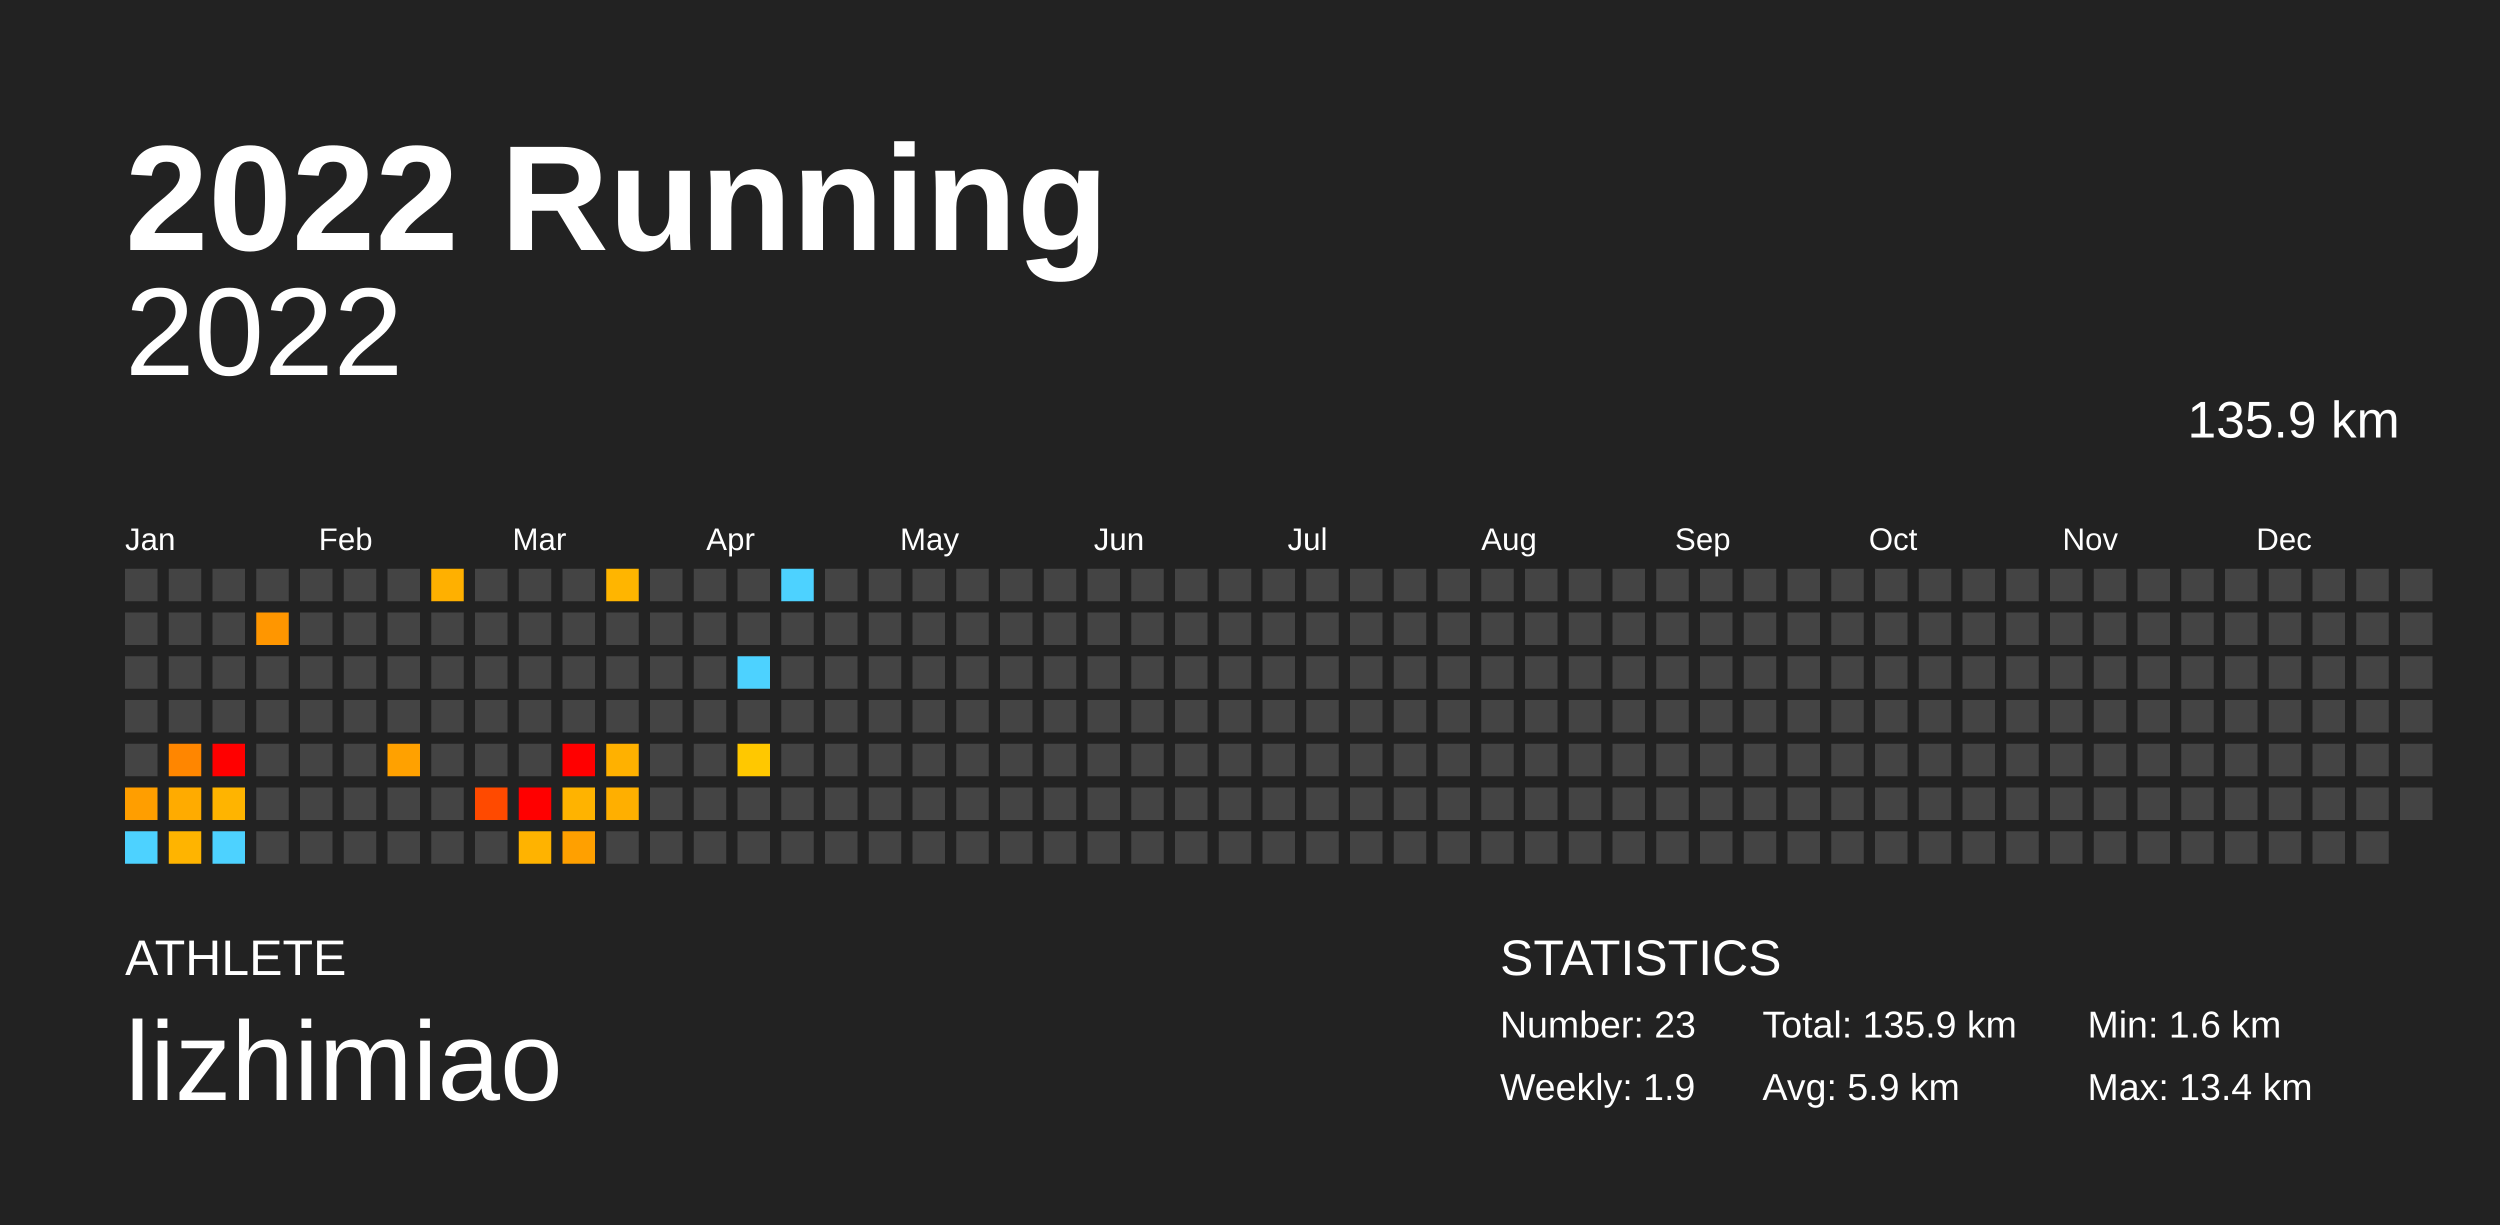
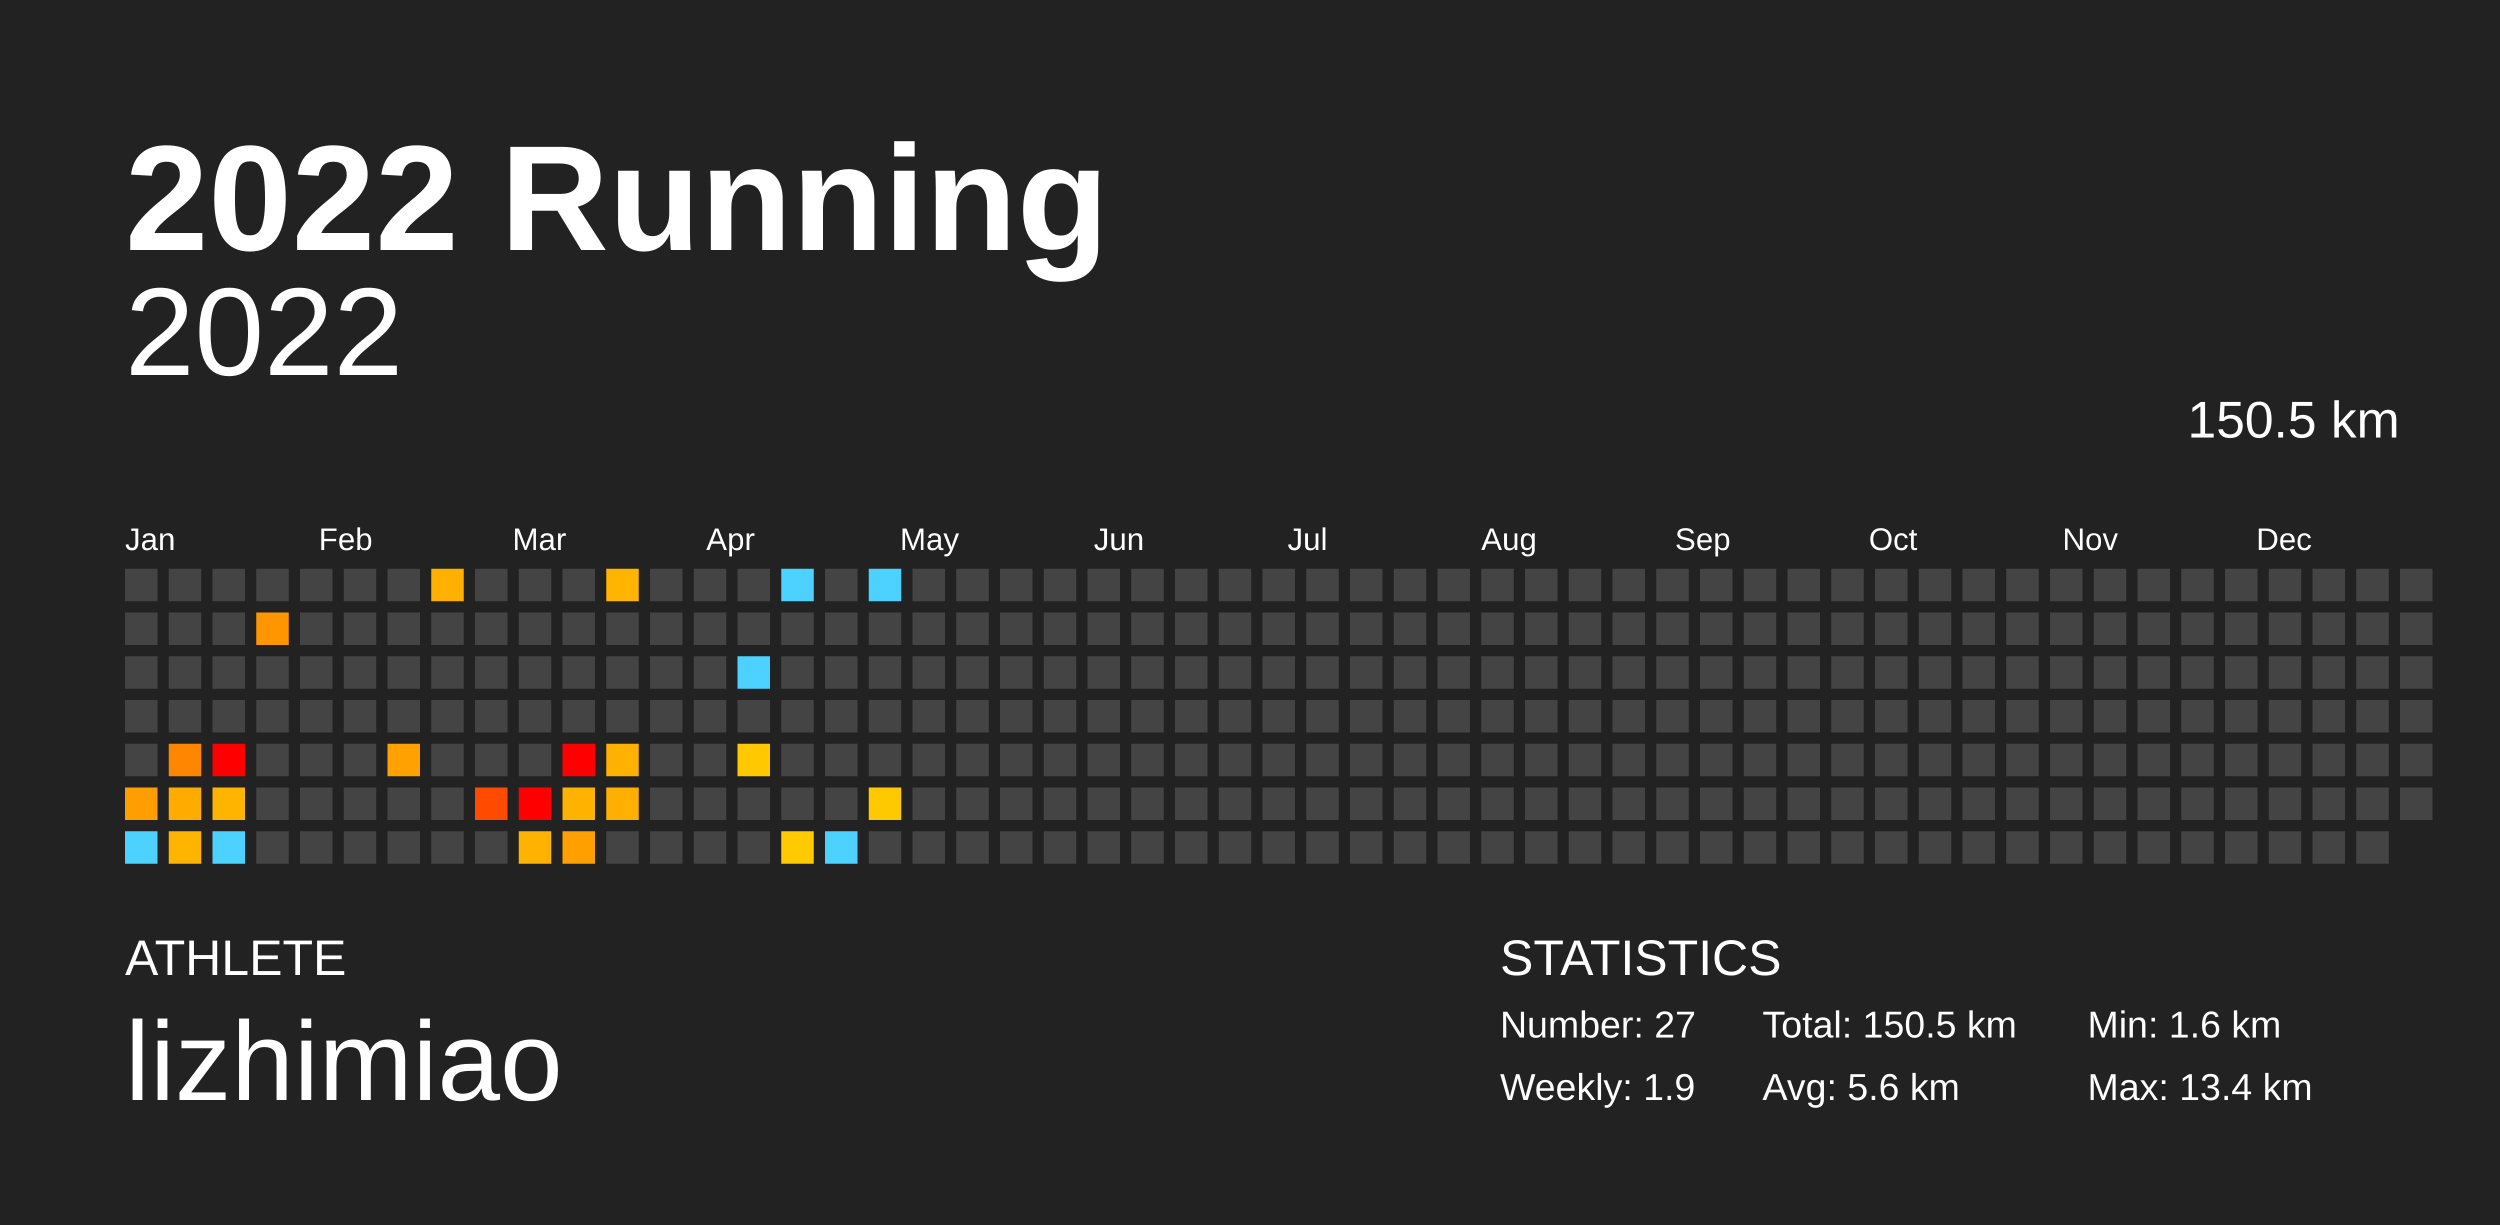
<svg xmlns="http://www.w3.org/2000/svg" baseProfile="full" height="98mm" version="1.1" viewBox="0,0,200,98" width="200mm">
  <defs />
  <rect fill="#222222" height="98" width="200" x="0" y="0" />
  <text fill="#FFFFFF" style="font-size:12px; font-family:Arial; font-weight:bold;" x="10" y="20">2022 Running</text>
  <text fill="#FFFFFF" style="font-size:4px; font-family:Arial" x="10" y="78">ATHLETE</text>
  <text fill="#FFFFFF" style="font-size:9px; font-family:Arial" x="10" y="88">lizhimiao</text>
  <text fill="#FFFFFF" style="font-size:4px; font-family:Arial" x="120" y="78">STATISTICS</text>
-   <text fill="#FFFFFF" style="font-size:3px; font-family:Arial" x="120" y="83">Number: 23</text>
+   <text fill="#FFFFFF" style="font-size:3px; font-family:Arial" x="120" y="83">Number: 27</text>
  <text fill="#FFFFFF" style="font-size:3px; font-family:Arial" x="120" y="88">Weekly: 1.9</text>
-   <text fill="#FFFFFF" style="font-size:3px; font-family:Arial" x="141" y="83">Total: 135.9 km</text>
-   <text fill="#FFFFFF" style="font-size:3px; font-family:Arial" x="141" y="88">Avg: 5.9 km</text>
+   <text fill="#FFFFFF" style="font-size:3px; font-family:Arial" x="141" y="83">Total: 150.5 km</text>
+   <text fill="#FFFFFF" style="font-size:3px; font-family:Arial" x="141" y="88">Avg: 5.6 km</text>
  <text fill="#FFFFFF" style="font-size:3px; font-family:Arial" x="167" y="83">Min: 1.6 km</text>
  <text fill="#FFFFFF" style="font-size:3px; font-family:Arial" x="167" y="88">Max: 13.4 km</text>
  <text alignment-baseline="hanging" fill="#FFFFFF" style="font-size:10.0px; font-family:Arial;" x="10" y="30">2022</text>
-   <text alignment-baseline="hanging" fill="#FFFFFF" style="font-size:4.125px; font-family:Arial;" x="175" y="35">135.9 km</text>
+   <text alignment-baseline="hanging" fill="#FFFFFF" style="font-size:4.125px; font-family:Arial;" x="175" y="35">150.5 km</text>
  <text fill="#FFFFFF" style="font-size:2.5px; font-family:Arial" x="10.0" y="44">Jan</text>
  <text fill="#FFFFFF" style="font-size:2.5px; font-family:Arial" x="25.5" y="44">Feb</text>
  <text fill="#FFFFFF" style="font-size:2.5px; font-family:Arial" x="41.0" y="44">Mar</text>
  <text fill="#FFFFFF" style="font-size:2.5px; font-family:Arial" x="56.5" y="44">Apr</text>
  <text fill="#FFFFFF" style="font-size:2.5px; font-family:Arial" x="72.0" y="44">May</text>
  <text fill="#FFFFFF" style="font-size:2.5px; font-family:Arial" x="87.5" y="44">Jun</text>
  <text fill="#FFFFFF" style="font-size:2.5px; font-family:Arial" x="103.0" y="44">Jul</text>
  <text fill="#FFFFFF" style="font-size:2.5px; font-family:Arial" x="118.5" y="44">Aug</text>
  <text fill="#FFFFFF" style="font-size:2.5px; font-family:Arial" x="134.0" y="44">Sep</text>
  <text fill="#FFFFFF" style="font-size:2.5px; font-family:Arial" x="149.5" y="44">Oct</text>
  <text fill="#FFFFFF" style="font-size:2.5px; font-family:Arial" x="165.0" y="44">Nov</text>
  <text fill="#FFFFFF" style="font-size:2.5px; font-family:Arial" x="180.5" y="44">Dec</text>
  <rect fill="#444444" height="2.6" width="2.6" x="10.0" y="45.5" />
  <rect fill="#444444" height="2.6" width="2.6" x="10.0" y="49.0" />
  <rect fill="#444444" height="2.6" width="2.6" x="10.0" y="52.5" />
  <rect fill="#444444" height="2.6" width="2.6" x="10.0" y="56.0" />
  <rect fill="#444444" height="2.6" width="2.6" x="10.0" y="59.5" />
  <rect fill="#ff9e00" height="2.6" width="2.6" x="10.0" y="63.0" />
  <rect fill="#4dd2ff" height="2.6" width="2.6" x="10.0" y="66.5" />
  <rect fill="#444444" height="2.6" width="2.6" x="13.5" y="45.5" />
  <rect fill="#444444" height="2.6" width="2.6" x="13.5" y="49.0" />
  <rect fill="#444444" height="2.6" width="2.6" x="13.5" y="52.5" />
  <rect fill="#444444" height="2.6" width="2.6" x="13.5" y="56.0" />
  <rect fill="#ff8600" height="2.6" width="2.6" x="13.5" y="59.5" />
  <rect fill="#ffab00" height="2.6" width="2.6" x="13.5" y="63.0" />
  <rect fill="#ffb400" height="2.6" width="2.6" x="13.5" y="66.5" />
  <rect fill="#444444" height="2.6" width="2.6" x="17.0" y="45.5" />
  <rect fill="#444444" height="2.6" width="2.6" x="17.0" y="49.0" />
  <rect fill="#444444" height="2.6" width="2.6" x="17.0" y="52.5" />
  <rect fill="#444444" height="2.6" width="2.6" x="17.0" y="56.0" />
  <rect fill="red" height="2.6" width="2.6" x="17.0" y="59.5" />
  <rect fill="#ffb400" height="2.6" width="2.6" x="17.0" y="63.0" />
  <rect fill="#4dd2ff" height="2.6" width="2.6" x="17.0" y="66.5" />
  <rect fill="#444444" height="2.6" width="2.6" x="20.5" y="45.5" />
  <rect fill="#ff9600" height="2.6" width="2.6" x="20.5" y="49.0" />
  <rect fill="#444444" height="2.6" width="2.6" x="20.5" y="52.5" />
  <rect fill="#444444" height="2.6" width="2.6" x="20.5" y="56.0" />
  <rect fill="#444444" height="2.6" width="2.6" x="20.5" y="59.5" />
  <rect fill="#444444" height="2.6" width="2.6" x="20.5" y="63.0" />
  <rect fill="#444444" height="2.6" width="2.6" x="20.5" y="66.5" />
  <rect fill="#444444" height="2.6" width="2.6" x="24.0" y="45.5" />
  <rect fill="#444444" height="2.6" width="2.6" x="24.0" y="49.0" />
  <rect fill="#444444" height="2.6" width="2.6" x="24.0" y="52.5" />
  <rect fill="#444444" height="2.6" width="2.6" x="24.0" y="56.0" />
  <rect fill="#444444" height="2.6" width="2.6" x="24.0" y="59.5" />
  <rect fill="#444444" height="2.6" width="2.6" x="24.0" y="63.0" />
  <rect fill="#444444" height="2.6" width="2.6" x="24.0" y="66.5" />
  <rect fill="#444444" height="2.6" width="2.6" x="27.5" y="45.5" />
  <rect fill="#444444" height="2.6" width="2.6" x="27.5" y="49.0" />
  <rect fill="#444444" height="2.6" width="2.6" x="27.5" y="52.5" />
  <rect fill="#444444" height="2.6" width="2.6" x="27.5" y="56.0" />
  <rect fill="#444444" height="2.6" width="2.6" x="27.5" y="59.5" />
  <rect fill="#444444" height="2.6" width="2.6" x="27.5" y="63.0" />
  <rect fill="#444444" height="2.6" width="2.6" x="27.5" y="66.5" />
  <rect fill="#444444" height="2.6" width="2.6" x="31.0" y="45.5" />
  <rect fill="#444444" height="2.6" width="2.6" x="31.0" y="49.0" />
  <rect fill="#444444" height="2.6" width="2.6" x="31.0" y="52.5" />
  <rect fill="#444444" height="2.6" width="2.6" x="31.0" y="56.0" />
  <rect fill="#ffa100" height="2.6" width="2.6" x="31.0" y="59.5" />
  <rect fill="#444444" height="2.6" width="2.6" x="31.0" y="63.0" />
  <rect fill="#444444" height="2.6" width="2.6" x="31.0" y="66.5" />
  <rect fill="#ffb000" height="2.6" width="2.6" x="34.5" y="45.5" />
  <rect fill="#444444" height="2.6" width="2.6" x="34.5" y="49.0" />
  <rect fill="#444444" height="2.6" width="2.6" x="34.5" y="52.5" />
  <rect fill="#444444" height="2.6" width="2.6" x="34.5" y="56.0" />
  <rect fill="#444444" height="2.6" width="2.6" x="34.5" y="59.5" />
  <rect fill="#444444" height="2.6" width="2.6" x="34.5" y="63.0" />
  <rect fill="#444444" height="2.6" width="2.6" x="34.5" y="66.5" />
  <rect fill="#444444" height="2.6" width="2.6" x="38.0" y="45.5" />
  <rect fill="#444444" height="2.6" width="2.6" x="38.0" y="49.0" />
  <rect fill="#444444" height="2.6" width="2.6" x="38.0" y="52.5" />
  <rect fill="#444444" height="2.6" width="2.6" x="38.0" y="56.0" />
  <rect fill="#444444" height="2.6" width="2.6" x="38.0" y="59.5" />
  <rect fill="#ff4a00" height="2.6" width="2.6" x="38.0" y="63.0" />
  <rect fill="#444444" height="2.6" width="2.6" x="38.0" y="66.5" />
  <rect fill="#444444" height="2.6" width="2.6" x="41.5" y="45.5" />
  <rect fill="#444444" height="2.6" width="2.6" x="41.5" y="49.0" />
  <rect fill="#444444" height="2.6" width="2.6" x="41.5" y="52.5" />
  <rect fill="#444444" height="2.6" width="2.6" x="41.5" y="56.0" />
  <rect fill="#444444" height="2.6" width="2.6" x="41.5" y="59.5" />
  <rect fill="red" height="2.6" width="2.6" x="41.5" y="63.0" />
  <rect fill="#ffb300" height="2.6" width="2.6" x="41.5" y="66.5" />
  <rect fill="#444444" height="2.6" width="2.6" x="45.0" y="45.5" />
  <rect fill="#444444" height="2.6" width="2.6" x="45.0" y="49.0" />
  <rect fill="#444444" height="2.6" width="2.6" x="45.0" y="52.5" />
  <rect fill="#444444" height="2.6" width="2.6" x="45.0" y="56.0" />
  <rect fill="red" height="2.6" width="2.6" x="45.0" y="59.5" />
  <rect fill="#ffb300" height="2.6" width="2.6" x="45.0" y="63.0" />
  <rect fill="#ffa000" height="2.6" width="2.6" x="45.0" y="66.5" />
  <rect fill="#ffb500" height="2.6" width="2.6" x="48.5" y="45.5" />
  <rect fill="#444444" height="2.6" width="2.6" x="48.5" y="49.0" />
  <rect fill="#444444" height="2.6" width="2.6" x="48.5" y="52.5" />
  <rect fill="#444444" height="2.6" width="2.6" x="48.5" y="56.0" />
  <rect fill="#ffb100" height="2.6" width="2.6" x="48.5" y="59.5" />
  <rect fill="#ffaf00" height="2.6" width="2.6" x="48.5" y="63.0" />
  <rect fill="#444444" height="2.6" width="2.6" x="48.5" y="66.5" />
  <rect fill="#444444" height="2.6" width="2.6" x="52.0" y="45.5" />
  <rect fill="#444444" height="2.6" width="2.6" x="52.0" y="49.0" />
  <rect fill="#444444" height="2.6" width="2.6" x="52.0" y="52.5" />
  <rect fill="#444444" height="2.6" width="2.6" x="52.0" y="56.0" />
  <rect fill="#444444" height="2.6" width="2.6" x="52.0" y="59.5" />
  <rect fill="#444444" height="2.6" width="2.6" x="52.0" y="63.0" />
  <rect fill="#444444" height="2.6" width="2.6" x="52.0" y="66.5" />
  <rect fill="#444444" height="2.6" width="2.6" x="55.5" y="45.5" />
  <rect fill="#444444" height="2.6" width="2.6" x="55.5" y="49.0" />
  <rect fill="#444444" height="2.6" width="2.6" x="55.5" y="52.5" />
  <rect fill="#444444" height="2.6" width="2.6" x="55.5" y="56.0" />
  <rect fill="#444444" height="2.6" width="2.6" x="55.5" y="59.5" />
  <rect fill="#444444" height="2.6" width="2.6" x="55.5" y="63.0" />
  <rect fill="#444444" height="2.6" width="2.6" x="55.5" y="66.5" />
  <rect fill="#444444" height="2.6" width="2.6" x="59.0" y="45.5" />
  <rect fill="#444444" height="2.6" width="2.6" x="59.0" y="49.0" />
  <rect fill="#4dd2ff" height="2.6" width="2.6" x="59.0" y="52.5" />
  <rect fill="#444444" height="2.6" width="2.6" x="59.0" y="56.0" />
  <rect fill="#ffc800" height="2.6" width="2.6" x="59.0" y="59.5" />
  <rect fill="#444444" height="2.6" width="2.6" x="59.0" y="63.0" />
  <rect fill="#444444" height="2.6" width="2.6" x="59.0" y="66.5" />
  <rect fill="#4dd2ff" height="2.6" width="2.6" x="62.5" y="45.5" />
  <rect fill="#444444" height="2.6" width="2.6" x="62.5" y="49.0" />
  <rect fill="#444444" height="2.6" width="2.6" x="62.5" y="52.5" />
  <rect fill="#444444" height="2.6" width="2.6" x="62.5" y="56.0" />
  <rect fill="#444444" height="2.6" width="2.6" x="62.5" y="59.5" />
  <rect fill="#444444" height="2.6" width="2.6" x="62.5" y="63.0" />
-   <rect fill="#444444" height="2.6" width="2.6" x="62.5" y="66.5" />
+   <rect fill="#ffca00" height="2.6" width="2.6" x="62.5" y="66.5" />
  <rect fill="#444444" height="2.6" width="2.6" x="66.0" y="45.5" />
  <rect fill="#444444" height="2.6" width="2.6" x="66.0" y="49.0" />
  <rect fill="#444444" height="2.6" width="2.6" x="66.0" y="52.5" />
  <rect fill="#444444" height="2.6" width="2.6" x="66.0" y="56.0" />
  <rect fill="#444444" height="2.6" width="2.6" x="66.0" y="59.5" />
  <rect fill="#444444" height="2.6" width="2.6" x="66.0" y="63.0" />
-   <rect fill="#444444" height="2.6" width="2.6" x="66.0" y="66.5" />
-   <rect fill="#444444" height="2.6" width="2.6" x="69.5" y="45.5" />
+   <rect fill="#4dd2ff" height="2.6" width="2.6" x="66.0" y="66.5" />
+   <rect fill="#4dd2ff" height="2.6" width="2.6" x="69.5" y="45.5" />
  <rect fill="#444444" height="2.6" width="2.6" x="69.5" y="49.0" />
  <rect fill="#444444" height="2.6" width="2.6" x="69.5" y="52.5" />
  <rect fill="#444444" height="2.6" width="2.6" x="69.5" y="56.0" />
  <rect fill="#444444" height="2.6" width="2.6" x="69.5" y="59.5" />
-   <rect fill="#444444" height="2.6" width="2.6" x="69.5" y="63.0" />
+   <rect fill="#ffc900" height="2.6" width="2.6" x="69.5" y="63.0" />
  <rect fill="#444444" height="2.6" width="2.6" x="69.5" y="66.5" />
  <rect fill="#444444" height="2.6" width="2.6" x="73.0" y="45.5" />
  <rect fill="#444444" height="2.6" width="2.6" x="73.0" y="49.0" />
  <rect fill="#444444" height="2.6" width="2.6" x="73.0" y="52.5" />
  <rect fill="#444444" height="2.6" width="2.6" x="73.0" y="56.0" />
  <rect fill="#444444" height="2.6" width="2.6" x="73.0" y="59.5" />
  <rect fill="#444444" height="2.6" width="2.6" x="73.0" y="63.0" />
  <rect fill="#444444" height="2.6" width="2.6" x="73.0" y="66.5" />
  <rect fill="#444444" height="2.6" width="2.6" x="76.5" y="45.5" />
  <rect fill="#444444" height="2.6" width="2.6" x="76.5" y="49.0" />
  <rect fill="#444444" height="2.6" width="2.6" x="76.5" y="52.5" />
  <rect fill="#444444" height="2.6" width="2.6" x="76.5" y="56.0" />
  <rect fill="#444444" height="2.6" width="2.6" x="76.5" y="59.5" />
  <rect fill="#444444" height="2.6" width="2.6" x="76.5" y="63.0" />
  <rect fill="#444444" height="2.6" width="2.6" x="76.5" y="66.5" />
  <rect fill="#444444" height="2.6" width="2.6" x="80.0" y="45.5" />
  <rect fill="#444444" height="2.6" width="2.6" x="80.0" y="49.0" />
  <rect fill="#444444" height="2.6" width="2.6" x="80.0" y="52.5" />
  <rect fill="#444444" height="2.6" width="2.6" x="80.0" y="56.0" />
  <rect fill="#444444" height="2.6" width="2.6" x="80.0" y="59.5" />
  <rect fill="#444444" height="2.6" width="2.6" x="80.0" y="63.0" />
  <rect fill="#444444" height="2.6" width="2.6" x="80.0" y="66.5" />
  <rect fill="#444444" height="2.6" width="2.6" x="83.5" y="45.5" />
  <rect fill="#444444" height="2.6" width="2.6" x="83.5" y="49.0" />
  <rect fill="#444444" height="2.6" width="2.6" x="83.5" y="52.5" />
  <rect fill="#444444" height="2.6" width="2.6" x="83.5" y="56.0" />
  <rect fill="#444444" height="2.6" width="2.6" x="83.5" y="59.5" />
  <rect fill="#444444" height="2.6" width="2.6" x="83.5" y="63.0" />
  <rect fill="#444444" height="2.6" width="2.6" x="83.5" y="66.5" />
  <rect fill="#444444" height="2.6" width="2.6" x="87.0" y="45.5" />
  <rect fill="#444444" height="2.6" width="2.6" x="87.0" y="49.0" />
  <rect fill="#444444" height="2.6" width="2.6" x="87.0" y="52.5" />
  <rect fill="#444444" height="2.6" width="2.6" x="87.0" y="56.0" />
  <rect fill="#444444" height="2.6" width="2.6" x="87.0" y="59.5" />
  <rect fill="#444444" height="2.6" width="2.6" x="87.0" y="63.0" />
  <rect fill="#444444" height="2.6" width="2.6" x="87.0" y="66.5" />
  <rect fill="#444444" height="2.6" width="2.6" x="90.5" y="45.5" />
  <rect fill="#444444" height="2.6" width="2.6" x="90.5" y="49.0" />
  <rect fill="#444444" height="2.6" width="2.6" x="90.5" y="52.5" />
  <rect fill="#444444" height="2.6" width="2.6" x="90.5" y="56.0" />
  <rect fill="#444444" height="2.6" width="2.6" x="90.5" y="59.5" />
  <rect fill="#444444" height="2.6" width="2.6" x="90.5" y="63.0" />
  <rect fill="#444444" height="2.6" width="2.6" x="90.5" y="66.5" />
  <rect fill="#444444" height="2.6" width="2.6" x="94.0" y="45.5" />
  <rect fill="#444444" height="2.6" width="2.6" x="94.0" y="49.0" />
  <rect fill="#444444" height="2.6" width="2.6" x="94.0" y="52.5" />
  <rect fill="#444444" height="2.6" width="2.6" x="94.0" y="56.0" />
  <rect fill="#444444" height="2.6" width="2.6" x="94.0" y="59.5" />
  <rect fill="#444444" height="2.6" width="2.6" x="94.0" y="63.0" />
  <rect fill="#444444" height="2.6" width="2.6" x="94.0" y="66.5" />
  <rect fill="#444444" height="2.6" width="2.6" x="97.5" y="45.5" />
  <rect fill="#444444" height="2.6" width="2.6" x="97.5" y="49.0" />
  <rect fill="#444444" height="2.6" width="2.6" x="97.5" y="52.5" />
  <rect fill="#444444" height="2.6" width="2.6" x="97.5" y="56.0" />
  <rect fill="#444444" height="2.6" width="2.6" x="97.5" y="59.5" />
  <rect fill="#444444" height="2.6" width="2.6" x="97.5" y="63.0" />
  <rect fill="#444444" height="2.6" width="2.6" x="97.5" y="66.5" />
  <rect fill="#444444" height="2.6" width="2.6" x="101.0" y="45.5" />
  <rect fill="#444444" height="2.6" width="2.6" x="101.0" y="49.0" />
  <rect fill="#444444" height="2.6" width="2.6" x="101.0" y="52.5" />
  <rect fill="#444444" height="2.6" width="2.6" x="101.0" y="56.0" />
  <rect fill="#444444" height="2.6" width="2.6" x="101.0" y="59.5" />
  <rect fill="#444444" height="2.6" width="2.6" x="101.0" y="63.0" />
  <rect fill="#444444" height="2.6" width="2.6" x="101.0" y="66.5" />
  <rect fill="#444444" height="2.6" width="2.6" x="104.5" y="45.5" />
  <rect fill="#444444" height="2.6" width="2.6" x="104.5" y="49.0" />
  <rect fill="#444444" height="2.6" width="2.6" x="104.5" y="52.5" />
  <rect fill="#444444" height="2.6" width="2.6" x="104.5" y="56.0" />
  <rect fill="#444444" height="2.6" width="2.6" x="104.5" y="59.5" />
  <rect fill="#444444" height="2.6" width="2.6" x="104.5" y="63.0" />
  <rect fill="#444444" height="2.6" width="2.6" x="104.5" y="66.5" />
  <rect fill="#444444" height="2.6" width="2.6" x="108.0" y="45.5" />
  <rect fill="#444444" height="2.6" width="2.6" x="108.0" y="49.0" />
  <rect fill="#444444" height="2.6" width="2.6" x="108.0" y="52.5" />
  <rect fill="#444444" height="2.6" width="2.6" x="108.0" y="56.0" />
  <rect fill="#444444" height="2.6" width="2.6" x="108.0" y="59.5" />
  <rect fill="#444444" height="2.6" width="2.6" x="108.0" y="63.0" />
  <rect fill="#444444" height="2.6" width="2.6" x="108.0" y="66.5" />
  <rect fill="#444444" height="2.6" width="2.6" x="111.5" y="45.5" />
  <rect fill="#444444" height="2.6" width="2.6" x="111.5" y="49.0" />
  <rect fill="#444444" height="2.6" width="2.6" x="111.5" y="52.5" />
  <rect fill="#444444" height="2.6" width="2.6" x="111.5" y="56.0" />
  <rect fill="#444444" height="2.6" width="2.6" x="111.5" y="59.5" />
  <rect fill="#444444" height="2.6" width="2.6" x="111.5" y="63.0" />
  <rect fill="#444444" height="2.6" width="2.6" x="111.5" y="66.5" />
  <rect fill="#444444" height="2.6" width="2.6" x="115.0" y="45.5" />
  <rect fill="#444444" height="2.6" width="2.6" x="115.0" y="49.0" />
  <rect fill="#444444" height="2.6" width="2.6" x="115.0" y="52.5" />
  <rect fill="#444444" height="2.6" width="2.6" x="115.0" y="56.0" />
  <rect fill="#444444" height="2.6" width="2.6" x="115.0" y="59.5" />
  <rect fill="#444444" height="2.6" width="2.6" x="115.0" y="63.0" />
  <rect fill="#444444" height="2.6" width="2.6" x="115.0" y="66.5" />
  <rect fill="#444444" height="2.6" width="2.6" x="118.5" y="45.5" />
  <rect fill="#444444" height="2.6" width="2.6" x="118.5" y="49.0" />
  <rect fill="#444444" height="2.6" width="2.6" x="118.5" y="52.5" />
  <rect fill="#444444" height="2.6" width="2.6" x="118.5" y="56.0" />
  <rect fill="#444444" height="2.6" width="2.6" x="118.5" y="59.5" />
  <rect fill="#444444" height="2.6" width="2.6" x="118.5" y="63.0" />
  <rect fill="#444444" height="2.6" width="2.6" x="118.5" y="66.5" />
  <rect fill="#444444" height="2.6" width="2.6" x="122.0" y="45.5" />
  <rect fill="#444444" height="2.6" width="2.6" x="122.0" y="49.0" />
  <rect fill="#444444" height="2.6" width="2.6" x="122.0" y="52.5" />
  <rect fill="#444444" height="2.6" width="2.6" x="122.0" y="56.0" />
  <rect fill="#444444" height="2.6" width="2.6" x="122.0" y="59.5" />
  <rect fill="#444444" height="2.6" width="2.6" x="122.0" y="63.0" />
  <rect fill="#444444" height="2.6" width="2.6" x="122.0" y="66.5" />
  <rect fill="#444444" height="2.6" width="2.6" x="125.5" y="45.5" />
  <rect fill="#444444" height="2.6" width="2.6" x="125.5" y="49.0" />
  <rect fill="#444444" height="2.6" width="2.6" x="125.5" y="52.5" />
  <rect fill="#444444" height="2.6" width="2.6" x="125.5" y="56.0" />
  <rect fill="#444444" height="2.6" width="2.6" x="125.5" y="59.5" />
  <rect fill="#444444" height="2.6" width="2.6" x="125.5" y="63.0" />
  <rect fill="#444444" height="2.6" width="2.6" x="125.5" y="66.5" />
  <rect fill="#444444" height="2.6" width="2.6" x="129.0" y="45.5" />
  <rect fill="#444444" height="2.6" width="2.6" x="129.0" y="49.0" />
  <rect fill="#444444" height="2.6" width="2.6" x="129.0" y="52.5" />
  <rect fill="#444444" height="2.6" width="2.6" x="129.0" y="56.0" />
  <rect fill="#444444" height="2.6" width="2.6" x="129.0" y="59.5" />
  <rect fill="#444444" height="2.6" width="2.6" x="129.0" y="63.0" />
  <rect fill="#444444" height="2.6" width="2.6" x="129.0" y="66.5" />
  <rect fill="#444444" height="2.6" width="2.6" x="132.5" y="45.5" />
  <rect fill="#444444" height="2.6" width="2.6" x="132.5" y="49.0" />
  <rect fill="#444444" height="2.6" width="2.6" x="132.5" y="52.5" />
  <rect fill="#444444" height="2.6" width="2.6" x="132.5" y="56.0" />
  <rect fill="#444444" height="2.6" width="2.6" x="132.5" y="59.5" />
  <rect fill="#444444" height="2.6" width="2.6" x="132.5" y="63.0" />
  <rect fill="#444444" height="2.6" width="2.6" x="132.5" y="66.5" />
  <rect fill="#444444" height="2.6" width="2.6" x="136.0" y="45.5" />
  <rect fill="#444444" height="2.6" width="2.6" x="136.0" y="49.0" />
  <rect fill="#444444" height="2.6" width="2.6" x="136.0" y="52.5" />
  <rect fill="#444444" height="2.6" width="2.6" x="136.0" y="56.0" />
  <rect fill="#444444" height="2.6" width="2.6" x="136.0" y="59.5" />
  <rect fill="#444444" height="2.6" width="2.6" x="136.0" y="63.0" />
  <rect fill="#444444" height="2.6" width="2.6" x="136.0" y="66.5" />
  <rect fill="#444444" height="2.6" width="2.6" x="139.5" y="45.5" />
  <rect fill="#444444" height="2.6" width="2.6" x="139.5" y="49.0" />
  <rect fill="#444444" height="2.6" width="2.6" x="139.5" y="52.5" />
  <rect fill="#444444" height="2.6" width="2.6" x="139.5" y="56.0" />
  <rect fill="#444444" height="2.6" width="2.6" x="139.5" y="59.5" />
  <rect fill="#444444" height="2.6" width="2.6" x="139.5" y="63.0" />
  <rect fill="#444444" height="2.6" width="2.6" x="139.5" y="66.5" />
  <rect fill="#444444" height="2.6" width="2.6" x="143.0" y="45.5" />
  <rect fill="#444444" height="2.6" width="2.6" x="143.0" y="49.0" />
  <rect fill="#444444" height="2.6" width="2.6" x="143.0" y="52.5" />
  <rect fill="#444444" height="2.6" width="2.6" x="143.0" y="56.0" />
  <rect fill="#444444" height="2.6" width="2.6" x="143.0" y="59.5" />
  <rect fill="#444444" height="2.6" width="2.6" x="143.0" y="63.0" />
  <rect fill="#444444" height="2.6" width="2.6" x="143.0" y="66.5" />
  <rect fill="#444444" height="2.6" width="2.6" x="146.5" y="45.5" />
  <rect fill="#444444" height="2.6" width="2.6" x="146.5" y="49.0" />
  <rect fill="#444444" height="2.6" width="2.6" x="146.5" y="52.5" />
  <rect fill="#444444" height="2.6" width="2.6" x="146.5" y="56.0" />
  <rect fill="#444444" height="2.6" width="2.6" x="146.5" y="59.5" />
  <rect fill="#444444" height="2.6" width="2.6" x="146.5" y="63.0" />
  <rect fill="#444444" height="2.6" width="2.6" x="146.5" y="66.5" />
  <rect fill="#444444" height="2.6" width="2.6" x="150.0" y="45.5" />
  <rect fill="#444444" height="2.6" width="2.6" x="150.0" y="49.0" />
  <rect fill="#444444" height="2.6" width="2.6" x="150.0" y="52.5" />
  <rect fill="#444444" height="2.6" width="2.6" x="150.0" y="56.0" />
  <rect fill="#444444" height="2.6" width="2.6" x="150.0" y="59.5" />
  <rect fill="#444444" height="2.6" width="2.6" x="150.0" y="63.0" />
  <rect fill="#444444" height="2.6" width="2.6" x="150.0" y="66.5" />
  <rect fill="#444444" height="2.6" width="2.6" x="153.5" y="45.5" />
  <rect fill="#444444" height="2.6" width="2.6" x="153.5" y="49.0" />
  <rect fill="#444444" height="2.6" width="2.6" x="153.5" y="52.5" />
  <rect fill="#444444" height="2.6" width="2.6" x="153.5" y="56.0" />
  <rect fill="#444444" height="2.6" width="2.6" x="153.5" y="59.5" />
  <rect fill="#444444" height="2.6" width="2.6" x="153.5" y="63.0" />
  <rect fill="#444444" height="2.6" width="2.6" x="153.5" y="66.5" />
  <rect fill="#444444" height="2.6" width="2.6" x="157.0" y="45.5" />
  <rect fill="#444444" height="2.6" width="2.6" x="157.0" y="49.0" />
  <rect fill="#444444" height="2.6" width="2.6" x="157.0" y="52.5" />
  <rect fill="#444444" height="2.6" width="2.6" x="157.0" y="56.0" />
  <rect fill="#444444" height="2.6" width="2.6" x="157.0" y="59.5" />
  <rect fill="#444444" height="2.6" width="2.6" x="157.0" y="63.0" />
  <rect fill="#444444" height="2.6" width="2.6" x="157.0" y="66.5" />
  <rect fill="#444444" height="2.6" width="2.6" x="160.5" y="45.5" />
  <rect fill="#444444" height="2.6" width="2.6" x="160.5" y="49.0" />
  <rect fill="#444444" height="2.6" width="2.6" x="160.5" y="52.5" />
  <rect fill="#444444" height="2.6" width="2.6" x="160.5" y="56.0" />
  <rect fill="#444444" height="2.6" width="2.6" x="160.5" y="59.5" />
  <rect fill="#444444" height="2.6" width="2.6" x="160.5" y="63.0" />
  <rect fill="#444444" height="2.6" width="2.6" x="160.5" y="66.5" />
  <rect fill="#444444" height="2.6" width="2.6" x="164.0" y="45.5" />
  <rect fill="#444444" height="2.6" width="2.6" x="164.0" y="49.0" />
  <rect fill="#444444" height="2.6" width="2.6" x="164.0" y="52.5" />
  <rect fill="#444444" height="2.6" width="2.6" x="164.0" y="56.0" />
  <rect fill="#444444" height="2.6" width="2.6" x="164.0" y="59.5" />
  <rect fill="#444444" height="2.6" width="2.6" x="164.0" y="63.0" />
  <rect fill="#444444" height="2.6" width="2.6" x="164.0" y="66.5" />
  <rect fill="#444444" height="2.6" width="2.6" x="167.5" y="45.5" />
  <rect fill="#444444" height="2.6" width="2.6" x="167.5" y="49.0" />
  <rect fill="#444444" height="2.6" width="2.6" x="167.5" y="52.5" />
  <rect fill="#444444" height="2.6" width="2.6" x="167.5" y="56.0" />
  <rect fill="#444444" height="2.6" width="2.6" x="167.5" y="59.5" />
  <rect fill="#444444" height="2.6" width="2.6" x="167.5" y="63.0" />
  <rect fill="#444444" height="2.6" width="2.6" x="167.5" y="66.5" />
  <rect fill="#444444" height="2.6" width="2.6" x="171.0" y="45.5" />
  <rect fill="#444444" height="2.6" width="2.6" x="171.0" y="49.0" />
  <rect fill="#444444" height="2.6" width="2.6" x="171.0" y="52.5" />
  <rect fill="#444444" height="2.6" width="2.6" x="171.0" y="56.0" />
  <rect fill="#444444" height="2.6" width="2.6" x="171.0" y="59.5" />
  <rect fill="#444444" height="2.6" width="2.6" x="171.0" y="63.0" />
  <rect fill="#444444" height="2.6" width="2.6" x="171.0" y="66.5" />
  <rect fill="#444444" height="2.6" width="2.6" x="174.5" y="45.5" />
  <rect fill="#444444" height="2.6" width="2.6" x="174.5" y="49.0" />
  <rect fill="#444444" height="2.6" width="2.6" x="174.5" y="52.5" />
  <rect fill="#444444" height="2.6" width="2.6" x="174.5" y="56.0" />
  <rect fill="#444444" height="2.6" width="2.6" x="174.5" y="59.5" />
  <rect fill="#444444" height="2.6" width="2.6" x="174.5" y="63.0" />
  <rect fill="#444444" height="2.6" width="2.6" x="174.5" y="66.5" />
  <rect fill="#444444" height="2.6" width="2.6" x="178.0" y="45.5" />
  <rect fill="#444444" height="2.6" width="2.6" x="178.0" y="49.0" />
  <rect fill="#444444" height="2.6" width="2.6" x="178.0" y="52.5" />
  <rect fill="#444444" height="2.6" width="2.6" x="178.0" y="56.0" />
  <rect fill="#444444" height="2.6" width="2.6" x="178.0" y="59.5" />
  <rect fill="#444444" height="2.6" width="2.6" x="178.0" y="63.0" />
  <rect fill="#444444" height="2.6" width="2.6" x="178.0" y="66.5" />
  <rect fill="#444444" height="2.6" width="2.6" x="181.5" y="45.5" />
  <rect fill="#444444" height="2.6" width="2.6" x="181.5" y="49.0" />
  <rect fill="#444444" height="2.6" width="2.6" x="181.5" y="52.5" />
  <rect fill="#444444" height="2.6" width="2.6" x="181.5" y="56.0" />
  <rect fill="#444444" height="2.6" width="2.6" x="181.5" y="59.5" />
  <rect fill="#444444" height="2.6" width="2.6" x="181.5" y="63.0" />
  <rect fill="#444444" height="2.6" width="2.6" x="181.5" y="66.5" />
  <rect fill="#444444" height="2.6" width="2.6" x="185.0" y="45.5" />
  <rect fill="#444444" height="2.6" width="2.6" x="185.0" y="49.0" />
  <rect fill="#444444" height="2.6" width="2.6" x="185.0" y="52.5" />
  <rect fill="#444444" height="2.6" width="2.6" x="185.0" y="56.0" />
  <rect fill="#444444" height="2.6" width="2.6" x="185.0" y="59.5" />
  <rect fill="#444444" height="2.6" width="2.6" x="185.0" y="63.0" />
  <rect fill="#444444" height="2.6" width="2.6" x="185.0" y="66.5" />
  <rect fill="#444444" height="2.6" width="2.6" x="188.5" y="45.5" />
  <rect fill="#444444" height="2.6" width="2.6" x="188.5" y="49.0" />
  <rect fill="#444444" height="2.6" width="2.6" x="188.5" y="52.5" />
  <rect fill="#444444" height="2.6" width="2.6" x="188.5" y="56.0" />
  <rect fill="#444444" height="2.6" width="2.6" x="188.5" y="59.5" />
  <rect fill="#444444" height="2.6" width="2.6" x="188.5" y="63.0" />
  <rect fill="#444444" height="2.6" width="2.6" x="188.5" y="66.5" />
  <rect fill="#444444" height="2.6" width="2.6" x="192.0" y="45.5" />
  <rect fill="#444444" height="2.6" width="2.6" x="192.0" y="49.0" />
  <rect fill="#444444" height="2.6" width="2.6" x="192.0" y="52.5" />
  <rect fill="#444444" height="2.6" width="2.6" x="192.0" y="56.0" />
  <rect fill="#444444" height="2.6" width="2.6" x="192.0" y="59.5" />
  <rect fill="#444444" height="2.6" width="2.6" x="192.0" y="63.0" />
</svg>
